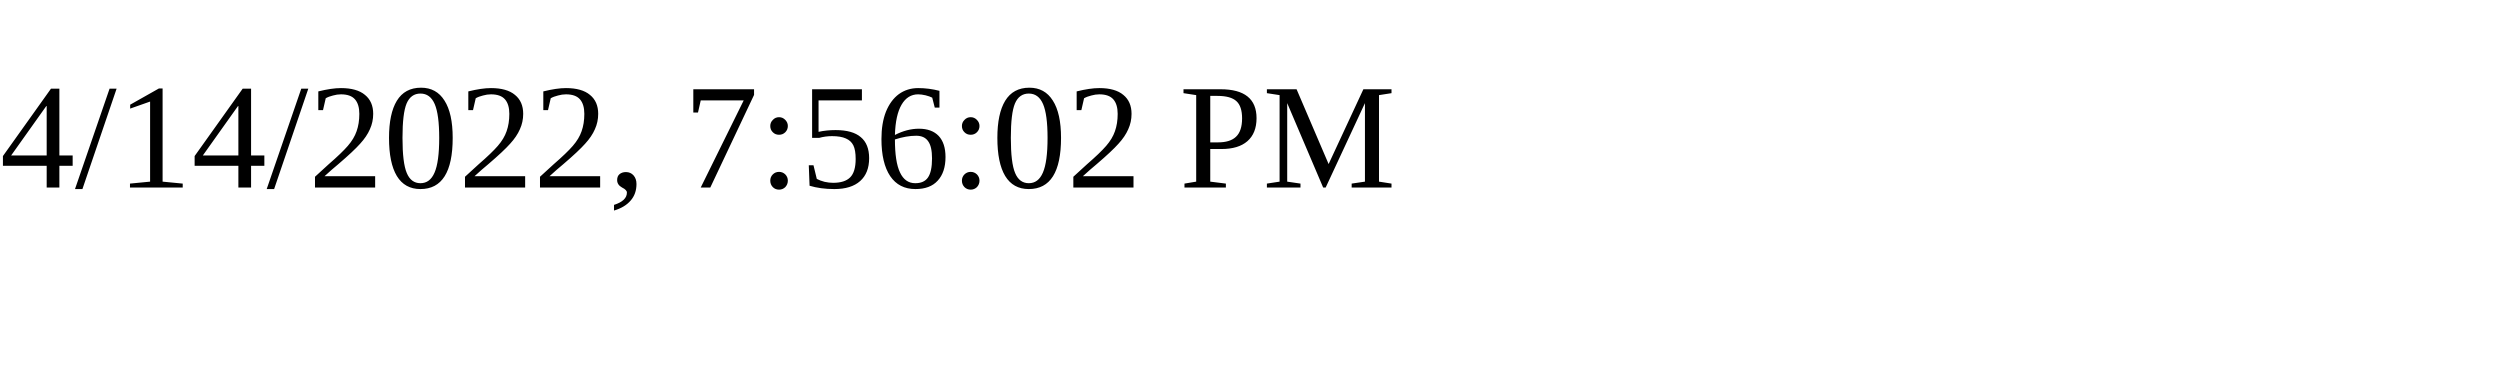
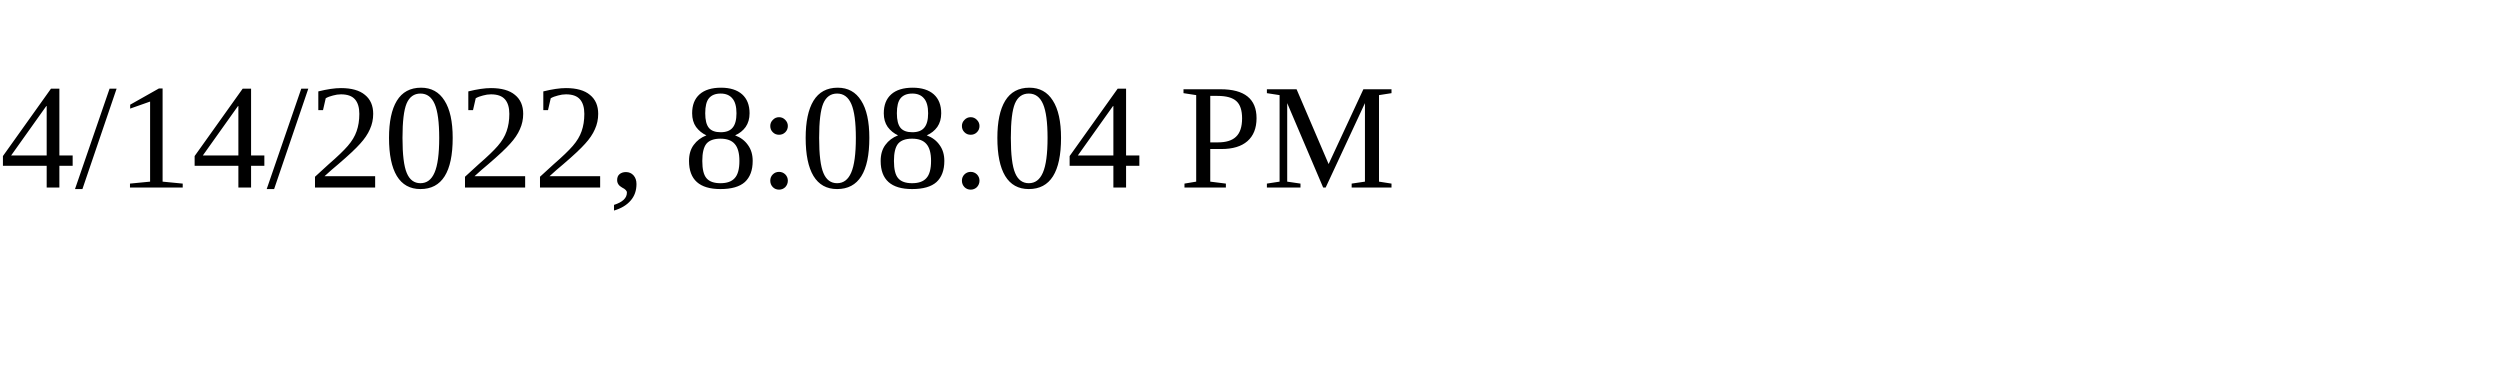
<svg xmlns="http://www.w3.org/2000/svg" height="30" width="200">
-   <text x="0" y="15">4/14/2022, 7:56:02 PM</text>
+   <text x="0" y="15">4/14/2022, 8:08:04 PM</text>
</svg>
